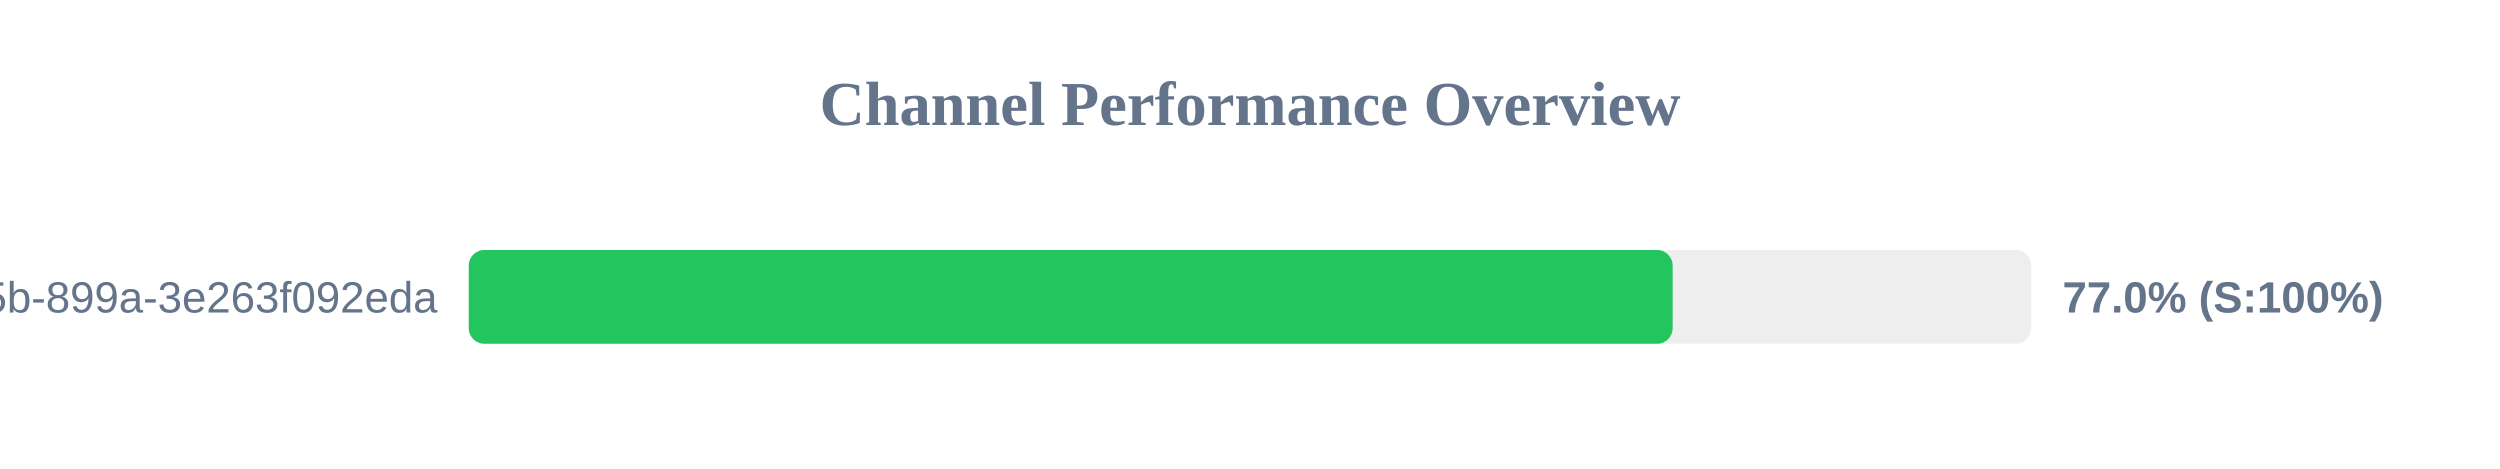
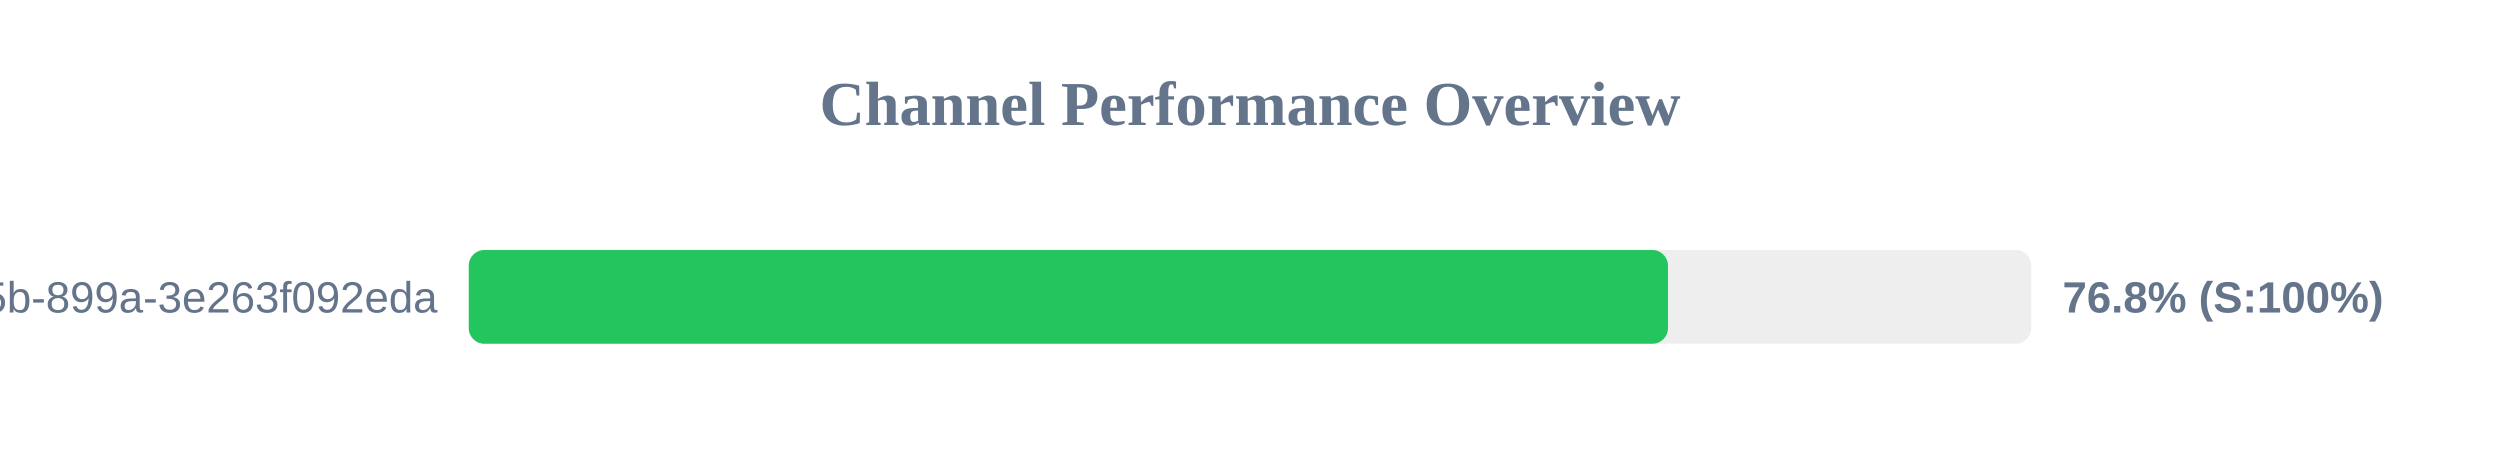
<svg xmlns="http://www.w3.org/2000/svg" width="800" height="150" version="1.1">
  <style>
        .row { font: 14px Arial; fill: #64748b; }
        .score { font: bold 14px Arial; fill: #64748b; }
    </style>
  <text x="400" y="40" text-anchor="middle" font-size="20px" font-weight="bold" fill="#64748b">Channel Performance Overview</text>
  <rect x="150" y="80" width="500" height="30" fill="#eee" rx="5" />
-   <rect x="150" y="80" width="385.25" height="30" fill="#22c55e" rx="5" />
+   <rect x="150" y="80" width="383.75" height="30" fill="#22c55e" rx="5" />
  <text x="140" y="100" text-anchor="end" class="row">?uuid=6bf726db-fb0b-405b-899a-3e263f092eda</text>
-   <text x="660" y="100" text-anchor="start" class="score">77.0% (S:100%)</text>
+   <text x="660" y="100" text-anchor="start" class="score">76.8% (S:100%)</text>
</svg>
